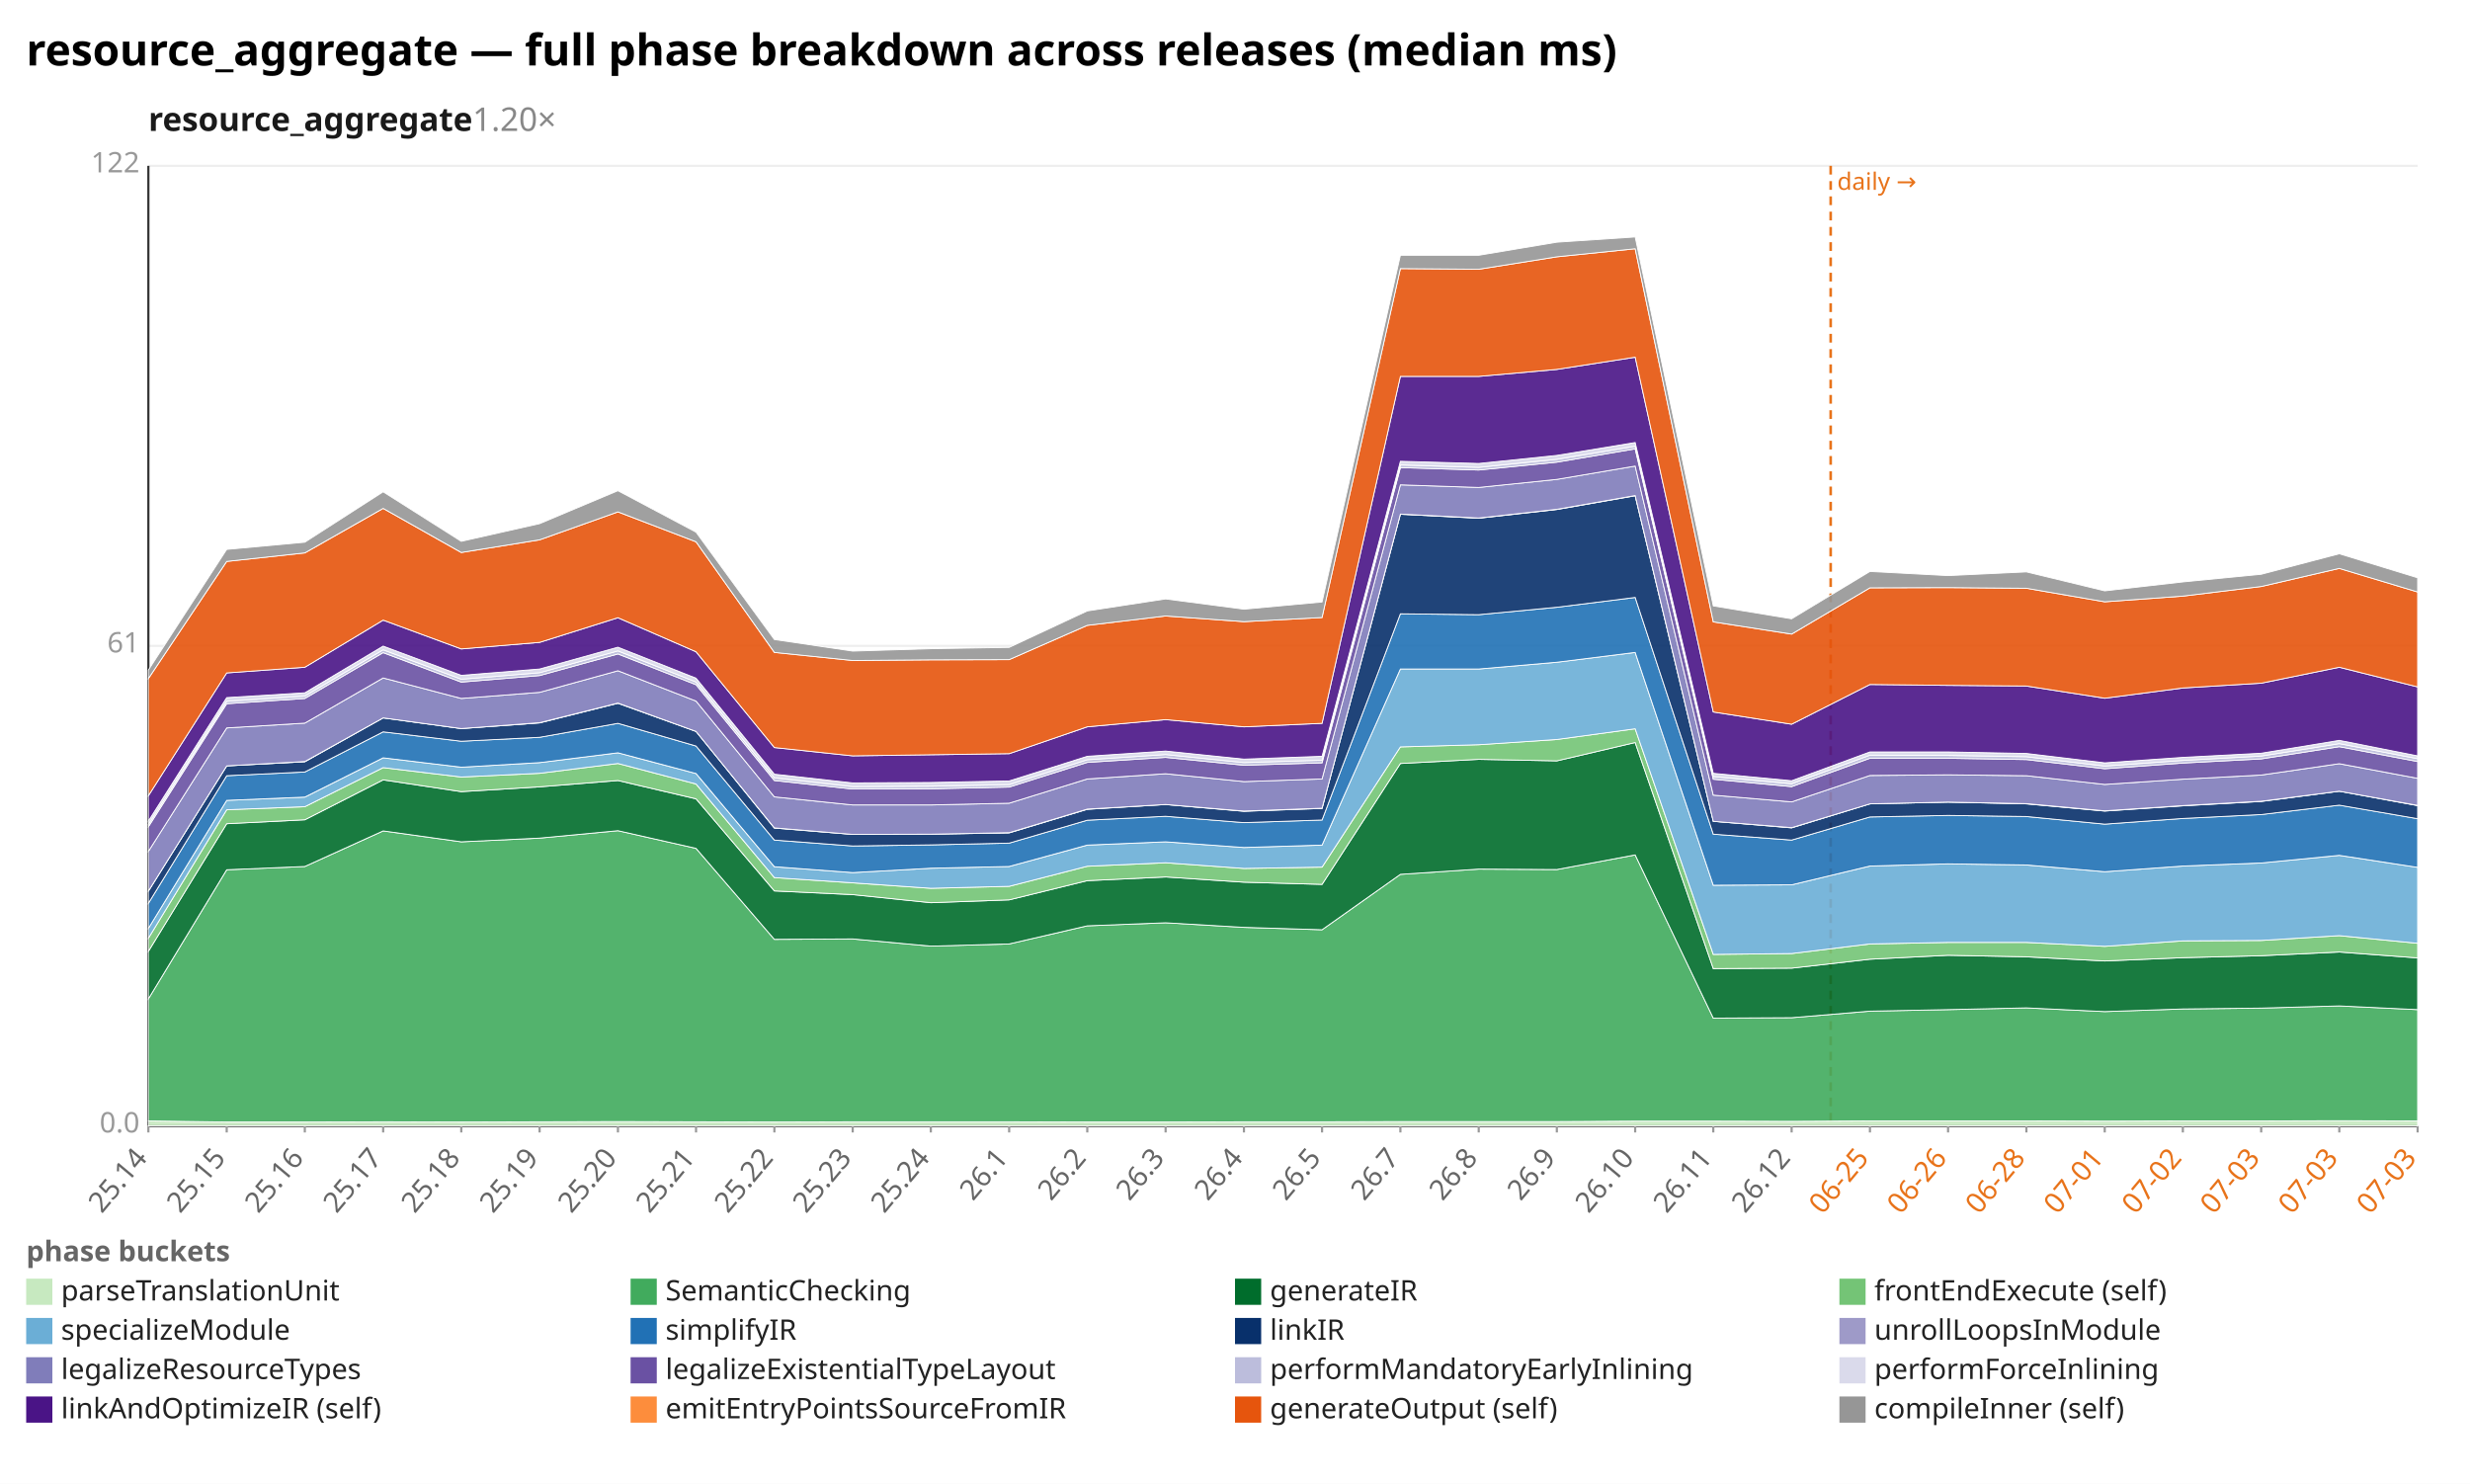
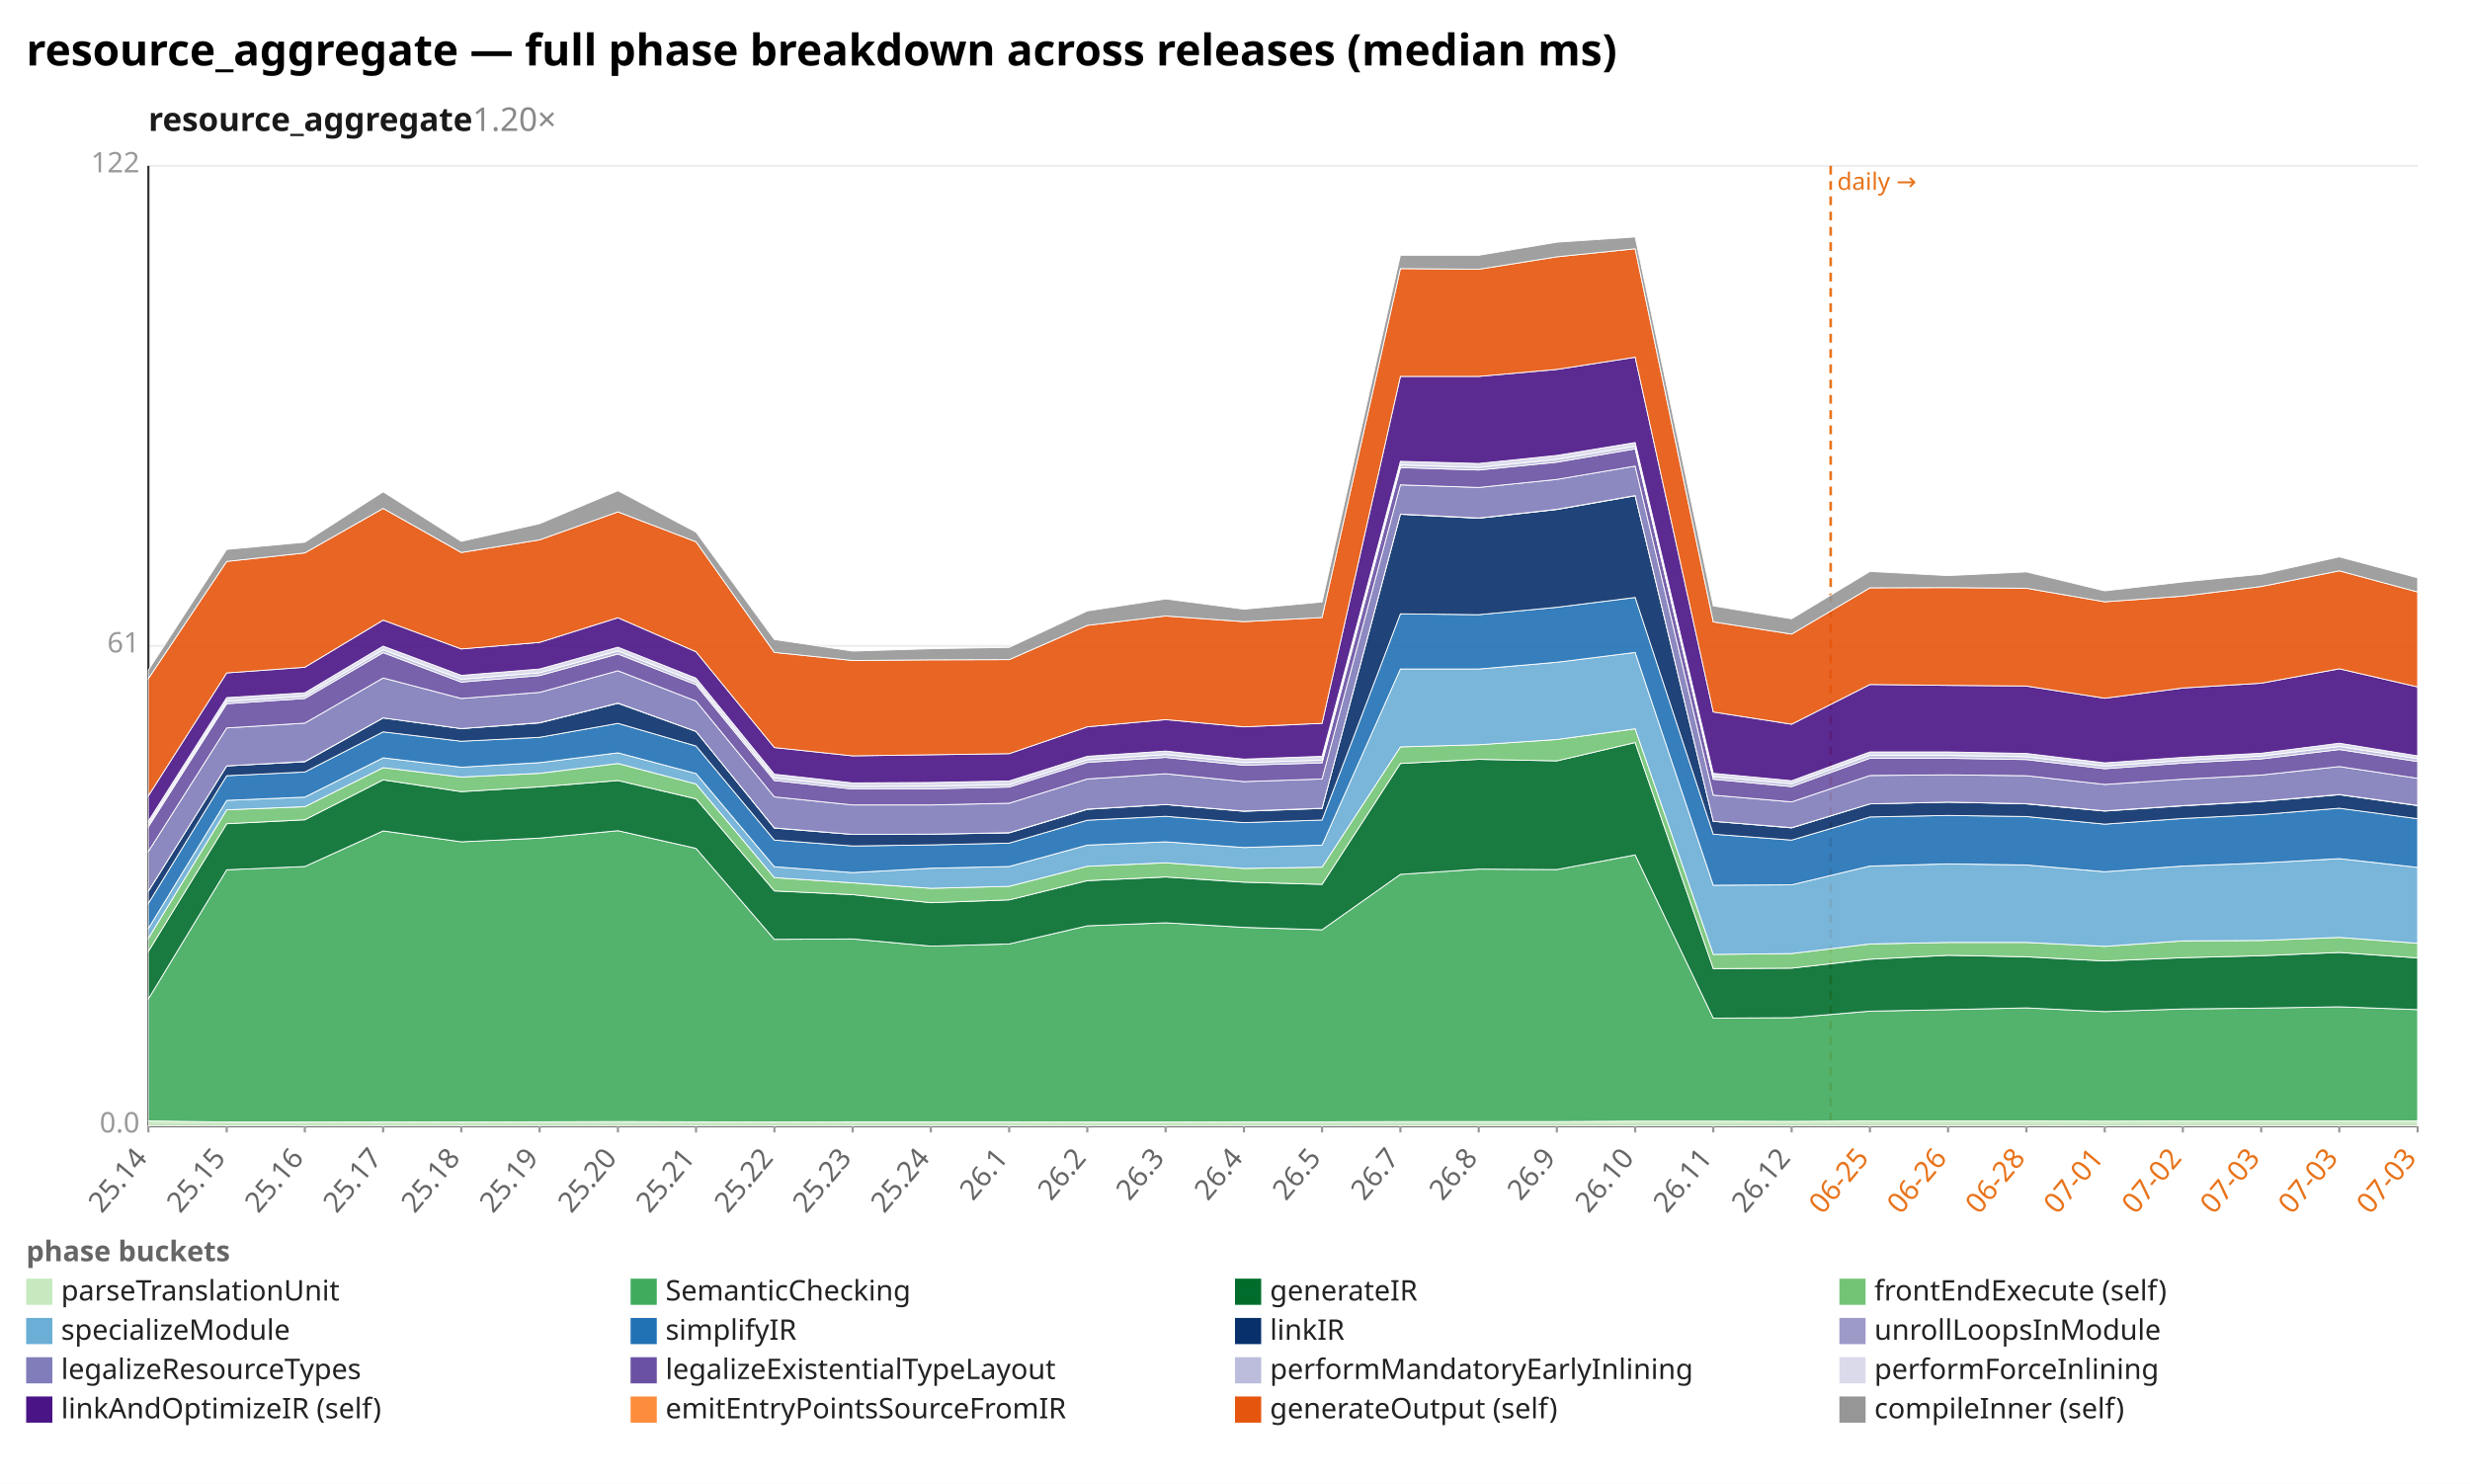
<svg xmlns="http://www.w3.org/2000/svg" width="1132" height="680" viewBox="0 0 1132 680" preserveAspectRatio="xMidYMid meet" font-family="sans-serif" font-size="13">
  <rect width="1132" height="680" fill="white" />
  <text x="12" y="30" font-size="20" font-weight="bold">resource_aggregate — full phase breakdown across releases (median ms)</text>
  <text x="68" y="60" font-size="15" font-weight="600" fill="#1a1a1a">resource_aggregate<tspan fill="#888" font-weight="400" text-decoration="none">  1.20×</tspan>
  </text>
  <line x1="68.0" y1="516.0" x2="1108.0" y2="516.0" stroke="#eee" />
  <text x="64.0" y="519.0" text-anchor="end" fill="#999">0.0</text>
  <line x1="68.0" y1="296.0" x2="1108.0" y2="296.0" stroke="#eee" />
  <text x="64.0" y="299.0" text-anchor="end" fill="#999">61</text>
  <line x1="68.0" y1="76.0" x2="1108.0" y2="76.0" stroke="#eee" />
  <text x="64.0" y="79.0" text-anchor="end" fill="#999">122</text>
  <line x1="68.0" y1="76.0" x2="68.0" y2="516.0" stroke="#333" />
  <line x1="68.0" y1="516.0" x2="1108.0" y2="516.0" stroke="#333" />
  <line x1="839.0" y1="76.0" x2="839.0" y2="516.0" stroke="#e8731a" stroke-width="1.2" stroke-dasharray="4 3" />
  <text x="842.0" y="87.0" fill="#e8731a" font-size="11">daily →</text>
  <line x1="68.0" y1="516.0" x2="68.0" y2="519.0" stroke="#999" />
  <text x="68.0" y="531.0" text-anchor="end" fill="#666" transform="rotate(-50 68.0 531.0)">25.14</text>
  <line x1="103.9" y1="516.0" x2="103.9" y2="519.0" stroke="#999" />
  <text x="103.9" y="531.0" text-anchor="end" fill="#666" transform="rotate(-50 103.9 531.0)">25.15</text>
  <line x1="139.7" y1="516.0" x2="139.7" y2="519.0" stroke="#999" />
  <text x="139.7" y="531.0" text-anchor="end" fill="#666" transform="rotate(-50 139.7 531.0)">25.16</text>
  <line x1="175.6" y1="516.0" x2="175.6" y2="519.0" stroke="#999" />
  <text x="175.6" y="531.0" text-anchor="end" fill="#666" transform="rotate(-50 175.6 531.0)">25.17</text>
  <line x1="211.4" y1="516.0" x2="211.4" y2="519.0" stroke="#999" />
  <text x="211.4" y="531.0" text-anchor="end" fill="#666" transform="rotate(-50 211.4 531.0)">25.18</text>
  <line x1="247.3" y1="516.0" x2="247.3" y2="519.0" stroke="#999" />
  <text x="247.3" y="531.0" text-anchor="end" fill="#666" transform="rotate(-50 247.3 531.0)">25.19</text>
  <line x1="283.2" y1="516.0" x2="283.2" y2="519.0" stroke="#999" />
  <text x="283.2" y="531.0" text-anchor="end" fill="#666" transform="rotate(-50 283.2 531.0)">25.20</text>
  <line x1="319.0" y1="516.0" x2="319.0" y2="519.0" stroke="#999" />
  <text x="319.0" y="531.0" text-anchor="end" fill="#666" transform="rotate(-50 319.0 531.0)">25.21</text>
  <line x1="354.9" y1="516.0" x2="354.9" y2="519.0" stroke="#999" />
  <text x="354.9" y="531.0" text-anchor="end" fill="#666" transform="rotate(-50 354.9 531.0)">25.22</text>
  <line x1="390.8" y1="516.0" x2="390.8" y2="519.0" stroke="#999" />
  <text x="390.8" y="531.0" text-anchor="end" fill="#666" transform="rotate(-50 390.8 531.0)">25.23</text>
  <line x1="426.6" y1="516.0" x2="426.6" y2="519.0" stroke="#999" />
  <text x="426.6" y="531.0" text-anchor="end" fill="#666" transform="rotate(-50 426.6 531.0)">25.24</text>
  <line x1="462.5" y1="516.0" x2="462.5" y2="519.0" stroke="#999" />
  <text x="462.5" y="531.0" text-anchor="end" fill="#666" transform="rotate(-50 462.5 531.0)">26.1</text>
  <line x1="498.3" y1="516.0" x2="498.3" y2="519.0" stroke="#999" />
  <text x="498.3" y="531.0" text-anchor="end" fill="#666" transform="rotate(-50 498.3 531.0)">26.2</text>
  <line x1="534.2" y1="516.0" x2="534.2" y2="519.0" stroke="#999" />
  <text x="534.2" y="531.0" text-anchor="end" fill="#666" transform="rotate(-50 534.2 531.0)">26.3</text>
  <line x1="570.1" y1="516.0" x2="570.1" y2="519.0" stroke="#999" />
  <text x="570.1" y="531.0" text-anchor="end" fill="#666" transform="rotate(-50 570.1 531.0)">26.4</text>
  <line x1="605.9" y1="516.0" x2="605.9" y2="519.0" stroke="#999" />
  <text x="605.9" y="531.0" text-anchor="end" fill="#666" transform="rotate(-50 605.9 531.0)">26.5</text>
  <line x1="641.8" y1="516.0" x2="641.8" y2="519.0" stroke="#999" />
  <text x="641.8" y="531.0" text-anchor="end" fill="#666" transform="rotate(-50 641.8 531.0)">26.7</text>
  <line x1="677.7" y1="516.0" x2="677.7" y2="519.0" stroke="#999" />
  <text x="677.7" y="531.0" text-anchor="end" fill="#666" transform="rotate(-50 677.7 531.0)">26.8</text>
  <line x1="713.5" y1="516.0" x2="713.5" y2="519.0" stroke="#999" />
  <text x="713.5" y="531.0" text-anchor="end" fill="#666" transform="rotate(-50 713.5 531.0)">26.9</text>
  <line x1="749.4" y1="516.0" x2="749.4" y2="519.0" stroke="#999" />
  <text x="749.4" y="531.0" text-anchor="end" fill="#666" transform="rotate(-50 749.4 531.0)">26.10</text>
  <line x1="785.2" y1="516.0" x2="785.2" y2="519.0" stroke="#999" />
  <text x="785.2" y="531.0" text-anchor="end" fill="#666" transform="rotate(-50 785.2 531.0)">26.11</text>
  <line x1="821.1" y1="516.0" x2="821.1" y2="519.0" stroke="#999" />
  <text x="821.1" y="531.0" text-anchor="end" fill="#666" transform="rotate(-50 821.1 531.0)">26.12</text>
  <line x1="857.0" y1="516.0" x2="857.0" y2="519.0" stroke="#999" />
  <text x="857.0" y="531.0" text-anchor="end" fill="#e8731a" transform="rotate(-50 857.0 531.0)">06-25</text>
  <line x1="892.8" y1="516.0" x2="892.8" y2="519.0" stroke="#999" />
  <text x="892.8" y="531.0" text-anchor="end" fill="#e8731a" transform="rotate(-50 892.8 531.0)">06-26</text>
  <line x1="928.7" y1="516.0" x2="928.7" y2="519.0" stroke="#999" />
  <text x="928.7" y="531.0" text-anchor="end" fill="#e8731a" transform="rotate(-50 928.7 531.0)">06-28</text>
  <line x1="964.6" y1="516.0" x2="964.6" y2="519.0" stroke="#999" />
  <text x="964.6" y="531.0" text-anchor="end" fill="#e8731a" transform="rotate(-50 964.6 531.0)">07-01</text>
  <line x1="1000.4" y1="516.0" x2="1000.4" y2="519.0" stroke="#999" />
  <text x="1000.4" y="531.0" text-anchor="end" fill="#e8731a" transform="rotate(-50 1000.4 531.0)">07-02</text>
  <line x1="1036.3" y1="516.0" x2="1036.3" y2="519.0" stroke="#999" />
  <text x="1036.3" y="531.0" text-anchor="end" fill="#e8731a" transform="rotate(-50 1036.3 531.0)">07-03</text>
  <line x1="1072.1" y1="516.0" x2="1072.1" y2="519.0" stroke="#999" />
  <text x="1072.1" y="531.0" text-anchor="end" fill="#e8731a" transform="rotate(-50 1072.1 531.0)">07-03</text>
  <line x1="1108.0" y1="516.0" x2="1108.0" y2="519.0" stroke="#999" />
  <text x="1108.0" y="531.0" text-anchor="end" fill="#e8731a" transform="rotate(-50 1108.0 531.0)">07-03</text>
-   <polygon points="68.0,513.7 103.9,514.2 139.7,514.2 175.6,514.1 211.4,514.2 247.3,514.1 283.2,514.0 319.0,514.1 354.9,514.2 390.8,514.1 426.6,514.1 462.5,514.1 498.3,514.2 534.2,514.2 570.1,514.1 605.9,514.1 641.8,514.0 677.7,514.0 713.5,514.0 749.4,513.8 785.2,513.8 821.1,513.9 857.0,513.7 892.8,513.7 928.7,513.7 964.6,513.8 1000.4,513.7 1036.3,513.7 1072.1,513.6 1108.0,513.7 1108.0,516.0 1072.1,516.0 1036.3,516.0 1000.4,516.0 964.6,516.0 928.7,516.0 892.8,516.0 857.0,516.0 821.1,516.0 785.2,516.0 749.4,516.0 713.5,516.0 677.7,516.0 641.8,516.0 605.9,516.0 570.1,516.0 534.2,516.0 498.3,516.0 462.5,516.0 426.6,516.0 390.8,516.0 354.9,516.0 319.0,516.0 283.2,516.0 247.3,516.0 211.4,516.0 175.6,516.0 139.7,516.0 103.9,516.0 68.0,516.0" fill="#c7e9c0" fill-opacity="0.9" stroke="#fff" stroke-width="0.4" />
-   <polygon points="68.0,457.8 103.9,398.6 139.7,397.1 175.6,380.8 211.4,385.8 247.3,384.1 283.2,380.7 319.0,388.8 354.9,430.5 390.8,430.3 426.6,433.6 462.5,432.6 498.3,424.3 534.2,422.9 570.1,425.0 605.9,426.1 641.8,400.7 677.7,398.3 713.5,398.5 749.4,391.8 785.2,466.6 821.1,466.4 857.0,463.4 892.8,462.7 928.7,461.9 964.6,463.6 1000.4,462.4 1036.3,462.0 1072.1,461.0 1108.0,462.7 1108.0,513.7 1072.1,513.6 1036.3,513.7 1000.4,513.7 964.6,513.8 928.7,513.7 892.8,513.7 857.0,513.7 821.1,513.9 785.2,513.8 749.4,513.8 713.5,514.0 677.7,514.0 641.8,514.0 605.9,514.1 570.1,514.1 534.2,514.2 498.3,514.2 462.5,514.1 426.6,514.1 390.8,514.1 354.9,514.2 319.0,514.1 283.2,514.0 247.3,514.1 211.4,514.2 175.6,514.1 139.7,514.2 103.9,514.2 68.0,513.7" fill="#41ab5d" fill-opacity="0.9" stroke="#fff" stroke-width="0.4" />
-   <polygon points="68.0,436.0 103.9,377.5 139.7,375.7 175.6,357.4 211.4,362.8 247.3,360.6 283.2,357.7 319.0,366.1 354.9,408.3 390.8,410.0 426.6,413.7 462.5,412.4 498.3,403.6 534.2,401.9 570.1,404.3 605.9,405.3 641.8,349.9 677.7,348.0 713.5,348.7 749.4,340.3 785.2,443.9 821.1,443.7 857.0,439.6 892.8,437.8 928.7,438.5 964.6,440.4 1000.4,438.9 1036.3,438.0 1072.1,436.3 1108.0,439.0 1108.0,462.7 1072.1,461.0 1036.3,462.0 1000.4,462.4 964.6,463.6 928.7,461.9 892.8,462.7 857.0,463.4 821.1,466.4 785.2,466.6 749.4,391.8 713.5,398.5 677.7,398.3 641.8,400.7 605.9,426.1 570.1,425.0 534.2,422.9 498.3,424.3 462.5,432.6 426.6,433.6 390.8,430.3 354.9,430.5 319.0,388.8 283.2,380.7 247.3,384.1 211.4,385.8 175.6,380.8 139.7,397.1 103.9,398.6 68.0,457.8" fill="#006d2c" fill-opacity="0.9" stroke="#fff" stroke-width="0.4" />
-   <polygon points="68.0,430.0 103.9,371.1 139.7,369.7 175.6,351.8 211.4,356.1 247.3,354.4 283.2,349.9 319.0,359.3 354.9,402.2 390.8,404.6 426.6,407.1 462.5,406.2 498.3,397.0 534.2,395.4 570.1,398.0 605.9,397.4 641.8,342.3 677.7,341.3 713.5,338.9 749.4,334.0 785.2,437.4 821.1,437.0 857.0,432.6 892.8,431.9 928.7,431.9 964.6,433.7 1000.4,431.2 1036.3,431.0 1072.1,428.8 1108.0,432.3 1108.0,439.0 1072.1,436.3 1036.3,438.0 1000.4,438.9 964.6,440.4 928.7,438.5 892.8,437.8 857.0,439.6 821.1,443.7 785.2,443.9 749.4,340.3 713.5,348.7 677.7,348.0 641.8,349.9 605.9,405.3 570.1,404.3 534.2,401.9 498.3,403.6 462.5,412.4 426.6,413.7 390.8,410.0 354.9,408.3 319.0,366.1 283.2,357.7 247.3,360.6 211.4,362.8 175.6,357.4 139.7,375.7 103.9,377.5 68.0,436.0" fill="#74c476" fill-opacity="0.9" stroke="#fff" stroke-width="0.4" />
-   <polygon points="68.0,425.5 103.9,366.8 139.7,365.3 175.6,347.3 211.4,351.6 247.3,349.5 283.2,345.0 319.0,354.5 354.9,397.2 390.8,399.9 426.6,397.9 462.5,397.1 498.3,387.3 534.2,385.8 570.1,388.4 605.9,387.3 641.8,306.6 677.7,306.6 713.5,303.5 749.4,299.0 785.2,405.7 821.1,405.5 857.0,396.9 892.8,395.9 928.7,396.4 964.6,399.5 1000.4,396.9 1036.3,395.5 1072.1,392.0 1108.0,397.5 1108.0,432.3 1072.1,428.8 1036.3,431.0 1000.4,431.2 964.6,433.7 928.7,431.9 892.8,431.9 857.0,432.6 821.1,437.0 785.2,437.4 749.4,334.0 713.5,338.9 677.7,341.3 641.8,342.3 605.9,397.4 570.1,398.0 534.2,395.4 498.3,397.0 462.5,406.2 426.6,407.1 390.8,404.6 354.9,402.2 319.0,359.3 283.2,349.9 247.3,354.4 211.4,356.1 175.6,351.8 139.7,369.7 103.9,371.1 68.0,430.0" fill="#6baed6" fill-opacity="0.9" stroke="#fff" stroke-width="0.4" />
-   <polygon points="68.0,414.0 103.9,355.5 139.7,353.8 175.6,335.4 211.4,339.7 247.3,337.9 283.2,331.5 319.0,341.9 354.9,385.0 390.8,387.7 426.6,387.2 462.5,386.4 498.3,375.9 534.2,374.1 570.1,377.0 605.9,375.8 641.8,281.3 677.7,281.7 713.5,278.3 749.4,273.8 785.2,382.3 821.1,385.0 857.0,374.4 892.8,373.7 928.7,374.2 964.6,377.7 1000.4,375.1 1036.3,373.3 1072.1,369.0 1108.0,375.2 1108.0,397.5 1072.1,392.0 1036.3,395.5 1000.4,396.9 964.6,399.5 928.7,396.4 892.8,395.9 857.0,396.9 821.1,405.5 785.2,405.7 749.4,299.0 713.5,303.5 677.7,306.6 641.8,306.6 605.9,387.3 570.1,388.4 534.2,385.8 498.3,387.3 462.5,397.1 426.6,397.9 390.8,399.9 354.9,397.2 319.0,354.5 283.2,345.0 247.3,349.5 211.4,351.6 175.6,347.3 139.7,365.3 103.9,366.8 68.0,425.5" fill="#2171b5" fill-opacity="0.9" stroke="#fff" stroke-width="0.4" />
-   <polygon points="68.0,408.4 103.9,351.0 139.7,349.1 175.6,329.0 211.4,333.9 247.3,331.3 283.2,322.3 319.0,335.2 354.9,379.5 390.8,382.4 426.6,382.3 462.5,381.7 498.3,370.9 534.2,368.7 570.1,371.8 605.9,370.5 641.8,235.7 677.7,237.5 713.5,233.5 749.4,227.2 785.2,376.4 821.1,379.4 857.0,368.4 892.8,367.6 928.7,368.4 964.6,371.7 1000.4,369.3 1036.3,367.3 1072.1,362.6 1108.0,369.2 1108.0,375.2 1072.1,369.0 1036.3,373.3 1000.4,375.1 964.6,377.7 928.7,374.2 892.8,373.7 857.0,374.4 821.1,385.0 785.2,382.3 749.4,273.8 713.5,278.3 677.7,281.7 641.8,281.3 605.9,375.8 570.1,377.0 534.2,374.1 498.3,375.9 462.5,386.4 426.6,387.2 390.8,387.7 354.9,385.0 319.0,341.9 283.2,331.5 247.3,337.9 211.4,339.7 175.6,335.4 139.7,353.8 103.9,355.5 68.0,414.0" fill="#08306b" fill-opacity="0.9" stroke="#fff" stroke-width="0.4" />
-   <polygon points="68.0,408.4 103.9,351.0 139.7,349.0 175.6,329.0 211.4,333.9 247.3,331.2 283.2,322.2 319.0,335.2 354.9,379.4 390.8,382.4 426.6,382.3 462.5,381.6 498.3,370.8 534.2,368.7 570.1,371.7 605.9,370.4 641.8,235.6 677.7,237.4 713.5,233.4 749.4,227.1 785.2,376.4 821.1,379.3 857.0,368.4 892.8,367.6 928.7,368.3 964.6,371.6 1000.4,369.2 1036.3,367.2 1072.1,362.6 1108.0,369.1 1108.0,369.2 1072.1,362.6 1036.3,367.3 1000.4,369.3 964.6,371.7 928.7,368.4 892.8,367.6 857.0,368.4 821.1,379.4 785.2,376.4 749.4,227.2 713.5,233.5 677.7,237.5 641.8,235.7 605.9,370.5 570.1,371.8 534.2,368.7 498.3,370.9 462.5,381.7 426.6,382.3 390.8,382.4 354.9,379.5 319.0,335.2 283.2,322.3 247.3,331.3 211.4,333.9 175.6,329.0 139.7,349.1 103.9,351.0 68.0,408.4" fill="#9e9ac8" fill-opacity="0.9" stroke="#fff" stroke-width="0.4" />
-   <polygon points="68.0,390.2 103.9,333.6 139.7,331.4 175.6,310.7 211.4,320.1 247.3,317.3 283.2,307.4 319.0,321.3 354.9,365.2 390.8,368.9 426.6,368.9 462.5,368.1 498.3,357.0 534.2,354.6 570.1,358.2 605.9,357.0 641.8,222.2 677.7,223.4 713.5,219.7 749.4,213.6 785.2,364.4 821.1,367.5 857.0,355.4 892.8,355.1 928.7,355.5 964.6,359.5 1000.4,357.1 1036.3,355.2 1072.1,350.0 1108.0,356.7 1108.0,369.1 1072.1,362.6 1036.3,367.2 1000.4,369.2 964.6,371.6 928.7,368.3 892.8,367.6 857.0,368.4 821.1,379.3 785.2,376.4 749.4,227.1 713.5,233.4 677.7,237.4 641.8,235.6 605.9,370.4 570.1,371.7 534.2,368.7 498.3,370.8 462.5,381.6 426.6,382.3 390.8,382.4 354.9,379.4 319.0,335.2 283.2,322.2 247.3,331.2 211.4,333.9 175.6,329.0 139.7,349.0 103.9,351.0 68.0,408.4" fill="#807dba" fill-opacity="0.9" stroke="#fff" stroke-width="0.4" />
-   <polygon points="68.0,378.9 103.9,322.5 139.7,320.1 175.6,299.1 211.4,312.6 247.3,309.6 283.2,299.7 319.0,313.8 354.9,357.7 390.8,361.6 426.6,361.5 462.5,360.7 498.3,349.4 534.2,347.1 570.1,350.7 605.9,349.6 641.8,214.3 677.7,215.4 713.5,211.8 749.4,205.7 785.2,357.1 821.1,360.5 857.0,347.5 892.8,347.5 928.7,348.1 964.6,352.3 1000.4,349.7 1036.3,347.8 1072.1,342.2 1108.0,349.0 1108.0,356.7 1072.1,350.0 1036.3,355.2 1000.4,357.1 964.6,359.5 928.7,355.5 892.8,355.1 857.0,355.4 821.1,367.5 785.2,364.4 749.4,213.6 713.5,219.7 677.7,223.4 641.8,222.2 605.9,357.0 570.1,358.2 534.2,354.6 498.3,357.0 462.5,368.1 426.6,368.9 390.8,368.9 354.9,365.2 319.0,321.3 283.2,307.4 247.3,317.3 211.4,320.1 175.6,310.7 139.7,331.4 103.9,333.6 68.0,390.2" fill="#6a51a3" fill-opacity="0.9" stroke="#fff" stroke-width="0.4" />
-   <polygon points="68.0,377.8 103.9,321.4 139.7,319.0 175.6,297.8 211.4,311.3 247.3,308.3 283.2,298.3 319.0,312.6 354.9,356.5 390.8,360.5 426.6,360.3 462.5,359.6 498.3,348.2 534.2,345.8 570.1,349.5 605.9,348.4 641.8,213.1 677.7,214.2 713.5,210.5 749.4,204.5 785.2,355.9 821.1,359.2 857.0,346.1 892.8,346.2 928.7,346.8 964.6,351.1 1000.4,348.5 1036.3,346.5 1072.1,340.8 1108.0,347.7 1108.0,349.0 1072.1,342.2 1036.3,347.8 1000.4,349.7 964.6,352.3 928.7,348.1 892.8,347.5 857.0,347.5 821.1,360.5 785.2,357.1 749.4,205.7 713.5,211.8 677.7,215.4 641.8,214.3 605.9,349.6 570.1,350.7 534.2,347.1 498.3,349.4 462.5,360.7 426.6,361.5 390.8,361.6 354.9,357.7 319.0,313.8 283.2,299.7 247.3,309.6 211.4,312.6 175.6,299.1 139.7,320.1 103.9,322.5 68.0,378.9" fill="#bcbddc" fill-opacity="0.9" stroke="#fff" stroke-width="0.4" />
-   <polygon points="68.0,376.3 103.9,319.7 139.7,317.5 175.6,296.1 211.4,309.5 247.3,306.6 283.2,296.6 319.0,310.8 354.9,354.8 390.8,358.8 426.6,358.6 462.5,357.9 498.3,346.6 534.2,344.2 570.1,347.9 605.9,346.6 641.8,211.4 677.7,212.4 713.5,208.7 749.4,202.8 785.2,354.4 821.1,357.8 857.0,344.6 892.8,344.6 928.7,345.3 964.6,349.6 1000.4,347.1 1036.3,345.2 1072.1,339.3 1108.0,346.4 1108.0,347.7 1072.1,340.8 1036.3,346.5 1000.4,348.5 964.6,351.1 928.7,346.8 892.8,346.2 857.0,346.1 821.1,359.2 785.2,355.9 749.4,204.5 713.5,210.5 677.7,214.2 641.8,213.1 605.9,348.4 570.1,349.5 534.2,345.8 498.3,348.2 462.5,359.6 426.6,360.3 390.8,360.5 354.9,356.5 319.0,312.6 283.2,298.3 247.3,308.3 211.4,311.3 175.6,297.8 139.7,319.0 103.9,321.4 68.0,377.8" fill="#dadaeb" fill-opacity="0.9" stroke="#fff" stroke-width="0.4" />
-   <polygon points="68.0,364.7 103.9,308.4 139.7,305.8 175.6,284.2 211.4,297.4 247.3,294.4 283.2,283.1 319.0,298.7 354.9,342.6 390.8,346.4 426.6,345.9 462.5,345.4 498.3,333.1 534.2,329.8 570.1,333.1 605.9,331.5 641.8,172.5 677.7,172.5 713.5,169.3 749.4,163.7 785.2,326.3 821.1,331.9 857.0,313.7 892.8,314.1 928.7,314.4 964.6,320.0 1000.4,315.3 1036.3,313.1 1072.1,305.8 1108.0,314.8 1108.0,346.4 1072.1,339.3 1036.3,345.2 1000.4,347.1 964.6,349.6 928.7,345.3 892.8,344.6 857.0,344.6 821.1,357.8 785.2,354.4 749.4,202.8 713.5,208.7 677.7,212.4 641.8,211.4 605.9,346.6 570.1,347.9 534.2,344.2 498.3,346.6 462.5,357.9 426.6,358.6 390.8,358.8 354.9,354.8 319.0,310.8 283.2,296.6 247.3,306.6 211.4,309.5 175.6,296.1 139.7,317.5 103.9,319.7 68.0,376.3" fill="#4a1486" fill-opacity="0.9" stroke="#fff" stroke-width="0.4" />
-   <polygon points="68.0,311.0 103.9,257.3 139.7,253.4 175.6,233.0 211.4,253.2 247.3,247.4 283.2,234.6 319.0,248.3 354.9,299.0 390.8,302.7 426.6,302.4 462.5,302.3 498.3,286.6 534.2,282.3 570.1,284.9 605.9,283.0 641.8,123.1 677.7,123.4 713.5,117.7 749.4,114.0 785.2,285.0 821.1,290.6 857.0,269.4 892.8,269.3 928.7,269.6 964.6,275.8 1000.4,273.2 1036.3,268.8 1072.1,260.5 1108.0,271.3 1108.0,314.8 1072.1,305.8 1036.3,313.1 1000.4,315.3 964.6,320.0 928.7,314.4 892.8,314.1 857.0,313.7 821.1,331.9 785.2,326.3 749.4,163.7 713.5,169.3 677.7,172.5 641.8,172.5 605.9,331.5 570.1,333.1 534.2,329.8 498.3,333.1 462.5,345.4 426.6,345.9 390.8,346.4 354.9,342.6 319.0,298.7 283.2,283.1 247.3,294.4 211.4,297.4 175.6,284.2 139.7,305.8 103.9,308.4 68.0,364.7" fill="#e6550d" fill-opacity="0.9" stroke="#fff" stroke-width="0.4" />
-   <polygon points="68.0,307.1 103.9,251.8 139.7,248.5 175.6,225.4 211.4,248.1 247.3,240.0 283.2,224.9 319.0,243.9 354.9,293.1 390.8,298.4 426.6,297.3 462.5,296.7 498.3,280.0 534.2,274.5 570.1,279.2 605.9,275.9 641.8,117.0 677.7,117.0 713.5,111.0 749.4,108.6 785.2,277.7 821.1,283.6 857.0,261.9 892.8,263.8 928.7,262.1 964.6,270.8 1000.4,266.7 1036.3,263.2 1072.1,253.8 1108.0,264.8 1108.0,271.3 1072.1,260.5 1036.3,268.8 1000.4,273.2 964.6,275.8 928.7,269.6 892.8,269.3 857.0,269.4 821.1,290.6 785.2,285.0 749.4,114.0 713.5,117.7 677.7,123.4 641.8,123.1 605.9,283.0 570.1,284.9 534.2,282.3 498.3,286.6 462.5,302.3 426.6,302.4 390.8,302.7 354.9,299.0 319.0,248.3 283.2,234.6 247.3,247.4 211.4,253.2 175.6,233.0 139.7,253.4 103.9,257.3 68.0,311.0" fill="#969696" fill-opacity="0.9" stroke="#fff" stroke-width="0.4" />
+   <polygon points="68.0,513.7 103.9,514.2 139.7,514.2 175.6,514.1 211.4,514.2 247.3,514.1 283.2,514.0 319.0,514.1 354.9,514.2 390.8,514.1 426.6,514.1 462.5,514.1 498.3,514.2 534.2,514.2 570.1,514.1 605.9,514.1 641.8,514.0 677.7,514.0 713.5,514.0 749.4,513.8 785.2,513.8 821.1,513.9 857.0,513.7 892.8,513.7 928.7,513.7 964.6,513.8 1000.4,513.7 1036.3,513.7 1072.1,513.7 1108.0,513.7 1108.0,516.0 1072.1,516.0 1036.3,516.0 1000.4,516.0 964.6,516.0 928.7,516.0 892.8,516.0 857.0,516.0 821.1,516.0 785.2,516.0 749.4,516.0 713.5,516.0 677.7,516.0 641.8,516.0 605.9,516.0 570.1,516.0 534.2,516.0 498.3,516.0 462.5,516.0 426.6,516.0 390.8,516.0 354.9,516.0 319.0,516.0 283.2,516.0 247.3,516.0 211.4,516.0 175.6,516.0 139.7,516.0 103.9,516.0 68.0,516.0" fill="#c7e9c0" fill-opacity="0.9" stroke="#fff" stroke-width="0.4" />
+   <polygon points="68.0,457.8 103.9,398.6 139.7,397.1 175.6,380.8 211.4,385.8 247.3,384.1 283.2,380.7 319.0,388.8 354.9,430.5 390.8,430.3 426.6,433.6 462.5,432.6 498.3,424.3 534.2,422.9 570.1,425.0 605.9,426.1 641.8,400.7 677.7,398.3 713.5,398.5 749.4,391.8 785.2,466.6 821.1,466.4 857.0,463.4 892.8,462.7 928.7,461.9 964.6,463.6 1000.4,462.4 1036.3,462.0 1072.1,461.4 1108.0,462.7 1108.0,513.7 1072.1,513.7 1036.3,513.7 1000.4,513.7 964.6,513.8 928.7,513.7 892.8,513.7 857.0,513.7 821.1,513.9 785.2,513.8 749.4,513.8 713.5,514.0 677.7,514.0 641.8,514.0 605.9,514.1 570.1,514.1 534.2,514.2 498.3,514.2 462.5,514.1 426.6,514.1 390.8,514.1 354.9,514.2 319.0,514.1 283.2,514.0 247.3,514.1 211.4,514.2 175.6,514.1 139.7,514.2 103.9,514.2 68.0,513.7" fill="#41ab5d" fill-opacity="0.9" stroke="#fff" stroke-width="0.4" />
+   <polygon points="68.0,436.0 103.9,377.5 139.7,375.7 175.6,357.4 211.4,362.8 247.3,360.6 283.2,357.7 319.0,366.1 354.9,408.3 390.8,410.0 426.6,413.7 462.5,412.4 498.3,403.6 534.2,401.9 570.1,404.3 605.9,405.3 641.8,349.9 677.7,348.0 713.5,348.7 749.4,340.3 785.2,443.9 821.1,443.7 857.0,439.6 892.8,437.8 928.7,438.5 964.6,440.4 1000.4,438.9 1036.3,438.0 1072.1,436.5 1108.0,439.0 1108.0,462.7 1072.1,461.4 1036.3,462.0 1000.4,462.4 964.6,463.6 928.7,461.9 892.8,462.7 857.0,463.4 821.1,466.4 785.2,466.6 749.4,391.8 713.5,398.5 677.7,398.3 641.8,400.7 605.9,426.1 570.1,425.0 534.2,422.9 498.3,424.3 462.5,432.6 426.6,433.6 390.8,430.3 354.9,430.5 319.0,388.8 283.2,380.7 247.3,384.1 211.4,385.8 175.6,380.8 139.7,397.1 103.9,398.6 68.0,457.8" fill="#006d2c" fill-opacity="0.9" stroke="#fff" stroke-width="0.4" />
+   <polygon points="68.0,430.0 103.9,371.1 139.7,369.7 175.6,351.8 211.4,356.1 247.3,354.4 283.2,349.9 319.0,359.3 354.9,402.2 390.8,404.6 426.6,407.1 462.5,406.2 498.3,397.0 534.2,395.4 570.1,398.0 605.9,397.4 641.8,342.3 677.7,341.3 713.5,338.9 749.4,334.0 785.2,437.4 821.1,437.0 857.0,432.6 892.8,431.9 928.7,431.9 964.6,433.7 1000.4,431.2 1036.3,431.0 1072.1,429.6 1108.0,432.3 1108.0,439.0 1072.1,436.5 1036.3,438.0 1000.4,438.9 964.6,440.4 928.7,438.5 892.8,437.8 857.0,439.6 821.1,443.7 785.2,443.9 749.4,340.3 713.5,348.7 677.7,348.0 641.8,349.9 605.9,405.3 570.1,404.3 534.2,401.9 498.3,403.6 462.5,412.4 426.6,413.7 390.8,410.0 354.9,408.3 319.0,366.1 283.2,357.7 247.3,360.6 211.4,362.8 175.6,357.4 139.7,375.7 103.9,377.5 68.0,436.0" fill="#74c476" fill-opacity="0.9" stroke="#fff" stroke-width="0.4" />
+   <polygon points="68.0,425.5 103.9,366.8 139.7,365.3 175.6,347.3 211.4,351.6 247.3,349.5 283.2,345.0 319.0,354.5 354.9,397.2 390.8,399.9 426.6,397.9 462.5,397.1 498.3,387.3 534.2,385.8 570.1,388.4 605.9,387.3 641.8,306.6 677.7,306.6 713.5,303.5 749.4,299.0 785.2,405.7 821.1,405.5 857.0,396.9 892.8,395.9 928.7,396.4 964.6,399.5 1000.4,396.9 1036.3,395.5 1072.1,393.5 1108.0,397.5 1108.0,432.3 1072.1,429.6 1036.3,431.0 1000.4,431.2 964.6,433.7 928.7,431.9 892.8,431.9 857.0,432.6 821.1,437.0 785.2,437.4 749.4,334.0 713.5,338.9 677.7,341.3 641.8,342.3 605.9,397.4 570.1,398.0 534.2,395.4 498.3,397.0 462.5,406.2 426.6,407.1 390.8,404.6 354.9,402.2 319.0,359.3 283.2,349.9 247.3,354.4 211.4,356.1 175.6,351.8 139.7,369.7 103.9,371.1 68.0,430.0" fill="#6baed6" fill-opacity="0.9" stroke="#fff" stroke-width="0.4" />
+   <polygon points="68.0,414.0 103.9,355.5 139.7,353.8 175.6,335.4 211.4,339.7 247.3,337.9 283.2,331.5 319.0,341.9 354.9,385.0 390.8,387.7 426.6,387.2 462.5,386.4 498.3,375.9 534.2,374.1 570.1,377.0 605.9,375.8 641.8,281.3 677.7,281.7 713.5,278.3 749.4,273.8 785.2,382.3 821.1,385.0 857.0,374.4 892.8,373.7 928.7,374.2 964.6,377.7 1000.4,375.1 1036.3,373.3 1072.1,370.4 1108.0,375.2 1108.0,397.5 1072.1,393.5 1036.3,395.5 1000.4,396.9 964.6,399.5 928.7,396.4 892.8,395.9 857.0,396.9 821.1,405.5 785.2,405.7 749.4,299.0 713.5,303.5 677.7,306.6 641.8,306.6 605.9,387.3 570.1,388.4 534.2,385.8 498.3,387.3 462.5,397.1 426.6,397.9 390.8,399.9 354.9,397.2 319.0,354.5 283.2,345.0 247.3,349.5 211.4,351.6 175.6,347.3 139.7,365.3 103.9,366.8 68.0,425.5" fill="#2171b5" fill-opacity="0.9" stroke="#fff" stroke-width="0.4" />
+   <polygon points="68.0,408.4 103.9,351.0 139.7,349.1 175.6,329.0 211.4,333.9 247.3,331.3 283.2,322.3 319.0,335.2 354.9,379.5 390.8,382.4 426.6,382.3 462.5,381.7 498.3,370.9 534.2,368.7 570.1,371.8 605.9,370.5 641.8,235.7 677.7,237.5 713.5,233.5 749.4,227.2 785.2,376.4 821.1,379.4 857.0,368.4 892.8,367.6 928.7,368.4 964.6,371.7 1000.4,369.3 1036.3,367.3 1072.1,364.2 1108.0,369.2 1108.0,375.2 1072.1,370.4 1036.3,373.3 1000.4,375.1 964.6,377.7 928.7,374.2 892.8,373.7 857.0,374.4 821.1,385.0 785.2,382.3 749.4,273.8 713.5,278.3 677.7,281.7 641.8,281.3 605.9,375.8 570.1,377.0 534.2,374.1 498.3,375.9 462.5,386.4 426.6,387.2 390.8,387.7 354.9,385.0 319.0,341.9 283.2,331.5 247.3,337.9 211.4,339.7 175.6,335.4 139.7,353.8 103.9,355.5 68.0,414.0" fill="#08306b" fill-opacity="0.9" stroke="#fff" stroke-width="0.4" />
+   <polygon points="68.0,408.4 103.9,351.0 139.7,349.0 175.6,329.0 211.4,333.9 247.3,331.2 283.2,322.2 319.0,335.2 354.9,379.4 390.8,382.4 426.6,382.3 462.5,381.6 498.3,370.8 534.2,368.7 570.1,371.7 605.9,370.4 641.8,235.6 677.7,237.4 713.5,233.4 749.4,227.1 785.2,376.4 821.1,379.3 857.0,368.4 892.8,367.6 928.7,368.3 964.6,371.6 1000.4,369.2 1036.3,367.2 1072.1,364.1 1108.0,369.1 1108.0,369.2 1072.1,364.2 1036.3,367.3 1000.4,369.3 964.6,371.7 928.7,368.4 892.8,367.6 857.0,368.4 821.1,379.4 785.2,376.4 749.4,227.2 713.5,233.5 677.7,237.5 641.8,235.7 605.9,370.5 570.1,371.8 534.2,368.7 498.3,370.9 462.5,381.7 426.6,382.3 390.8,382.4 354.9,379.5 319.0,335.2 283.2,322.3 247.3,331.3 211.4,333.9 175.6,329.0 139.7,349.1 103.9,351.0 68.0,408.4" fill="#9e9ac8" fill-opacity="0.9" stroke="#fff" stroke-width="0.4" />
+   <polygon points="68.0,390.2 103.9,333.6 139.7,331.4 175.6,310.7 211.4,320.1 247.3,317.3 283.2,307.4 319.0,321.3 354.9,365.2 390.8,368.9 426.6,368.9 462.5,368.1 498.3,357.0 534.2,354.6 570.1,358.2 605.9,357.0 641.8,222.2 677.7,223.4 713.5,219.7 749.4,213.6 785.2,364.4 821.1,367.5 857.0,355.4 892.8,355.1 928.7,355.5 964.6,359.5 1000.4,357.1 1036.3,355.2 1072.1,351.3 1108.0,356.7 1108.0,369.1 1072.1,364.1 1036.3,367.2 1000.4,369.2 964.6,371.6 928.7,368.3 892.8,367.6 857.0,368.4 821.1,379.3 785.2,376.4 749.4,227.1 713.5,233.4 677.7,237.4 641.8,235.6 605.9,370.4 570.1,371.7 534.2,368.7 498.3,370.8 462.5,381.6 426.6,382.3 390.8,382.4 354.9,379.4 319.0,335.2 283.2,322.2 247.3,331.2 211.4,333.9 175.6,329.0 139.7,349.0 103.9,351.0 68.0,408.4" fill="#807dba" fill-opacity="0.9" stroke="#fff" stroke-width="0.4" />
+   <polygon points="68.0,378.9 103.9,322.5 139.7,320.1 175.6,299.1 211.4,312.6 247.3,309.6 283.2,299.7 319.0,313.8 354.9,357.7 390.8,361.6 426.6,361.5 462.5,360.7 498.3,349.4 534.2,347.1 570.1,350.7 605.9,349.6 641.8,214.3 677.7,215.4 713.5,211.8 749.4,205.7 785.2,357.1 821.1,360.5 857.0,347.5 892.8,347.5 928.7,348.1 964.6,352.3 1000.4,349.7 1036.3,347.8 1072.1,343.5 1108.0,349.0 1108.0,356.7 1072.1,351.3 1036.3,355.2 1000.4,357.1 964.6,359.5 928.7,355.5 892.8,355.1 857.0,355.4 821.1,367.5 785.2,364.4 749.4,213.6 713.5,219.7 677.7,223.4 641.8,222.2 605.9,357.0 570.1,358.2 534.2,354.6 498.3,357.0 462.5,368.1 426.6,368.9 390.8,368.9 354.9,365.2 319.0,321.3 283.2,307.4 247.3,317.3 211.4,320.1 175.6,310.7 139.7,331.4 103.9,333.6 68.0,390.2" fill="#6a51a3" fill-opacity="0.9" stroke="#fff" stroke-width="0.4" />
+   <polygon points="68.0,377.8 103.9,321.4 139.7,319.0 175.6,297.8 211.4,311.3 247.3,308.3 283.2,298.3 319.0,312.6 354.9,356.5 390.8,360.5 426.6,360.3 462.5,359.6 498.3,348.2 534.2,345.8 570.1,349.5 605.9,348.4 641.8,213.1 677.7,214.2 713.5,210.5 749.4,204.5 785.2,355.9 821.1,359.2 857.0,346.1 892.8,346.2 928.7,346.8 964.6,351.1 1000.4,348.5 1036.3,346.5 1072.1,342.1 1108.0,347.7 1108.0,349.0 1072.1,343.5 1036.3,347.8 1000.4,349.7 964.6,352.3 928.7,348.1 892.8,347.5 857.0,347.5 821.1,360.5 785.2,357.1 749.4,205.7 713.5,211.8 677.7,215.4 641.8,214.3 605.9,349.6 570.1,350.7 534.2,347.1 498.3,349.4 462.5,360.7 426.6,361.5 390.8,361.6 354.9,357.7 319.0,313.8 283.2,299.7 247.3,309.6 211.4,312.6 175.6,299.1 139.7,320.1 103.9,322.5 68.0,378.9" fill="#bcbddc" fill-opacity="0.9" stroke="#fff" stroke-width="0.4" />
+   <polygon points="68.0,376.3 103.9,319.7 139.7,317.5 175.6,296.1 211.4,309.5 247.3,306.6 283.2,296.6 319.0,310.8 354.9,354.8 390.8,358.8 426.6,358.6 462.5,357.9 498.3,346.6 534.2,344.2 570.1,347.9 605.9,346.6 641.8,211.4 677.7,212.4 713.5,208.7 749.4,202.8 785.2,354.4 821.1,357.8 857.0,344.6 892.8,344.6 928.7,345.3 964.6,349.6 1000.4,347.1 1036.3,345.2 1072.1,340.6 1108.0,346.4 1108.0,347.7 1072.1,342.1 1036.3,346.5 1000.4,348.5 964.6,351.1 928.7,346.8 892.8,346.2 857.0,346.1 821.1,359.2 785.2,355.9 749.4,204.5 713.5,210.5 677.7,214.2 641.8,213.1 605.9,348.4 570.1,349.5 534.2,345.8 498.3,348.2 462.5,359.6 426.6,360.3 390.8,360.5 354.9,356.5 319.0,312.6 283.2,298.3 247.3,308.3 211.4,311.3 175.6,297.8 139.7,319.0 103.9,321.4 68.0,377.8" fill="#dadaeb" fill-opacity="0.9" stroke="#fff" stroke-width="0.4" />
+   <polygon points="68.0,364.7 103.9,308.4 139.7,305.8 175.6,284.2 211.4,297.4 247.3,294.4 283.2,283.1 319.0,298.7 354.9,342.6 390.8,346.4 426.6,345.9 462.5,345.4 498.3,333.1 534.2,329.8 570.1,333.1 605.9,331.5 641.8,172.5 677.7,172.5 713.5,169.3 749.4,163.7 785.2,326.3 821.1,331.9 857.0,313.7 892.8,314.1 928.7,314.4 964.6,320.0 1000.4,315.3 1036.3,313.1 1072.1,306.5 1108.0,314.8 1108.0,346.4 1072.1,340.6 1036.3,345.2 1000.4,347.1 964.6,349.6 928.7,345.3 892.8,344.6 857.0,344.6 821.1,357.8 785.2,354.4 749.4,202.8 713.5,208.7 677.7,212.4 641.8,211.4 605.9,346.6 570.1,347.9 534.2,344.2 498.3,346.6 462.5,357.9 426.6,358.6 390.8,358.8 354.9,354.8 319.0,310.8 283.2,296.6 247.3,306.6 211.4,309.5 175.6,296.1 139.7,317.5 103.9,319.7 68.0,376.3" fill="#4a1486" fill-opacity="0.9" stroke="#fff" stroke-width="0.4" />
+   <polygon points="68.0,311.0 103.9,257.3 139.7,253.4 175.6,233.0 211.4,253.2 247.3,247.4 283.2,234.6 319.0,248.3 354.9,299.0 390.8,302.7 426.6,302.4 462.5,302.3 498.3,286.6 534.2,282.3 570.1,284.9 605.9,283.0 641.8,123.1 677.7,123.4 713.5,117.7 749.4,114.0 785.2,285.0 821.1,290.6 857.0,269.4 892.8,269.3 928.7,269.6 964.6,275.8 1000.4,273.2 1036.3,268.8 1072.1,261.6 1108.0,271.3 1108.0,314.8 1072.1,306.5 1036.3,313.1 1000.4,315.3 964.6,320.0 928.7,314.4 892.8,314.1 857.0,313.7 821.1,331.9 785.2,326.3 749.4,163.7 713.5,169.3 677.7,172.5 641.8,172.5 605.9,331.5 570.1,333.1 534.2,329.8 498.3,333.1 462.5,345.4 426.6,345.9 390.8,346.4 354.9,342.6 319.0,298.7 283.2,283.1 247.3,294.4 211.4,297.4 175.6,284.2 139.7,305.8 103.9,308.4 68.0,364.7" fill="#e6550d" fill-opacity="0.9" stroke="#fff" stroke-width="0.4" />
+   <polygon points="68.0,307.1 103.9,251.8 139.7,248.5 175.6,225.4 211.4,248.1 247.3,240.0 283.2,224.9 319.0,243.9 354.9,293.1 390.8,298.4 426.6,297.3 462.5,296.7 498.3,280.0 534.2,274.5 570.1,279.2 605.9,275.9 641.8,117.0 677.7,117.0 713.5,111.0 749.4,108.6 785.2,277.7 821.1,283.6 857.0,261.9 892.8,263.8 928.7,262.1 964.6,270.8 1000.4,266.7 1036.3,263.2 1072.1,255.2 1108.0,264.8 1108.0,271.3 1072.1,261.6 1036.3,268.8 1000.4,273.2 964.6,275.8 928.7,269.6 892.8,269.3 857.0,269.4 821.1,290.6 785.2,285.0 749.4,114.0 713.5,117.7 677.7,123.4 641.8,123.1 605.9,283.0 570.1,284.9 534.2,282.3 498.3,286.6 462.5,302.3 426.6,302.4 390.8,302.7 354.9,299.0 319.0,248.3 283.2,234.6 247.3,247.4 211.4,253.2 175.6,233.0 139.7,253.4 103.9,257.3 68.0,311.0" fill="#969696" fill-opacity="0.9" stroke="#fff" stroke-width="0.4" />
  <text x="12" y="578" fill="#666" font-weight="600">phase buckets</text>
  <rect x="12" y="586" width="12" height="12" fill="#c7e9c0" />
  <text x="28" y="596" fill="#222">parseTranslationUnit</text>
  <rect x="289" y="586" width="12" height="12" fill="#41ab5d" />
  <text x="305" y="596" fill="#222">SemanticChecking</text>
  <rect x="566" y="586" width="12" height="12" fill="#006d2c" />
  <text x="582" y="596" fill="#222">generateIR</text>
  <rect x="843" y="586" width="12" height="12" fill="#74c476" />
  <text x="859" y="596" fill="#222">frontEndExecute (self)</text>
  <rect x="12" y="604" width="12" height="12" fill="#6baed6" />
  <text x="28" y="614" fill="#222">specializeModule</text>
  <rect x="289" y="604" width="12" height="12" fill="#2171b5" />
  <text x="305" y="614" fill="#222">simplifyIR</text>
  <rect x="566" y="604" width="12" height="12" fill="#08306b" />
  <text x="582" y="614" fill="#222">linkIR</text>
  <rect x="843" y="604" width="12" height="12" fill="#9e9ac8" />
  <text x="859" y="614" fill="#222">unrollLoopsInModule</text>
  <rect x="12" y="622" width="12" height="12" fill="#807dba" />
  <text x="28" y="632" fill="#222">legalizeResourceTypes</text>
  <rect x="289" y="622" width="12" height="12" fill="#6a51a3" />
  <text x="305" y="632" fill="#222">legalizeExistentialTypeLayout</text>
  <rect x="566" y="622" width="12" height="12" fill="#bcbddc" />
  <text x="582" y="632" fill="#222">performMandatoryEarlyInlining</text>
  <rect x="843" y="622" width="12" height="12" fill="#dadaeb" />
  <text x="859" y="632" fill="#222">performForceInlining</text>
  <rect x="12" y="640" width="12" height="12" fill="#4a1486" />
  <text x="28" y="650" fill="#222">linkAndOptimizeIR (self)</text>
  <rect x="289" y="640" width="12" height="12" fill="#fd8d3c" />
  <text x="305" y="650" fill="#222">emitEntryPointsSourceFromIR</text>
  <rect x="566" y="640" width="12" height="12" fill="#e6550d" />
  <text x="582" y="650" fill="#222">generateOutput (self)</text>
  <rect x="843" y="640" width="12" height="12" fill="#969696" />
  <text x="859" y="650" fill="#222">compileInner (self)</text>
</svg>
